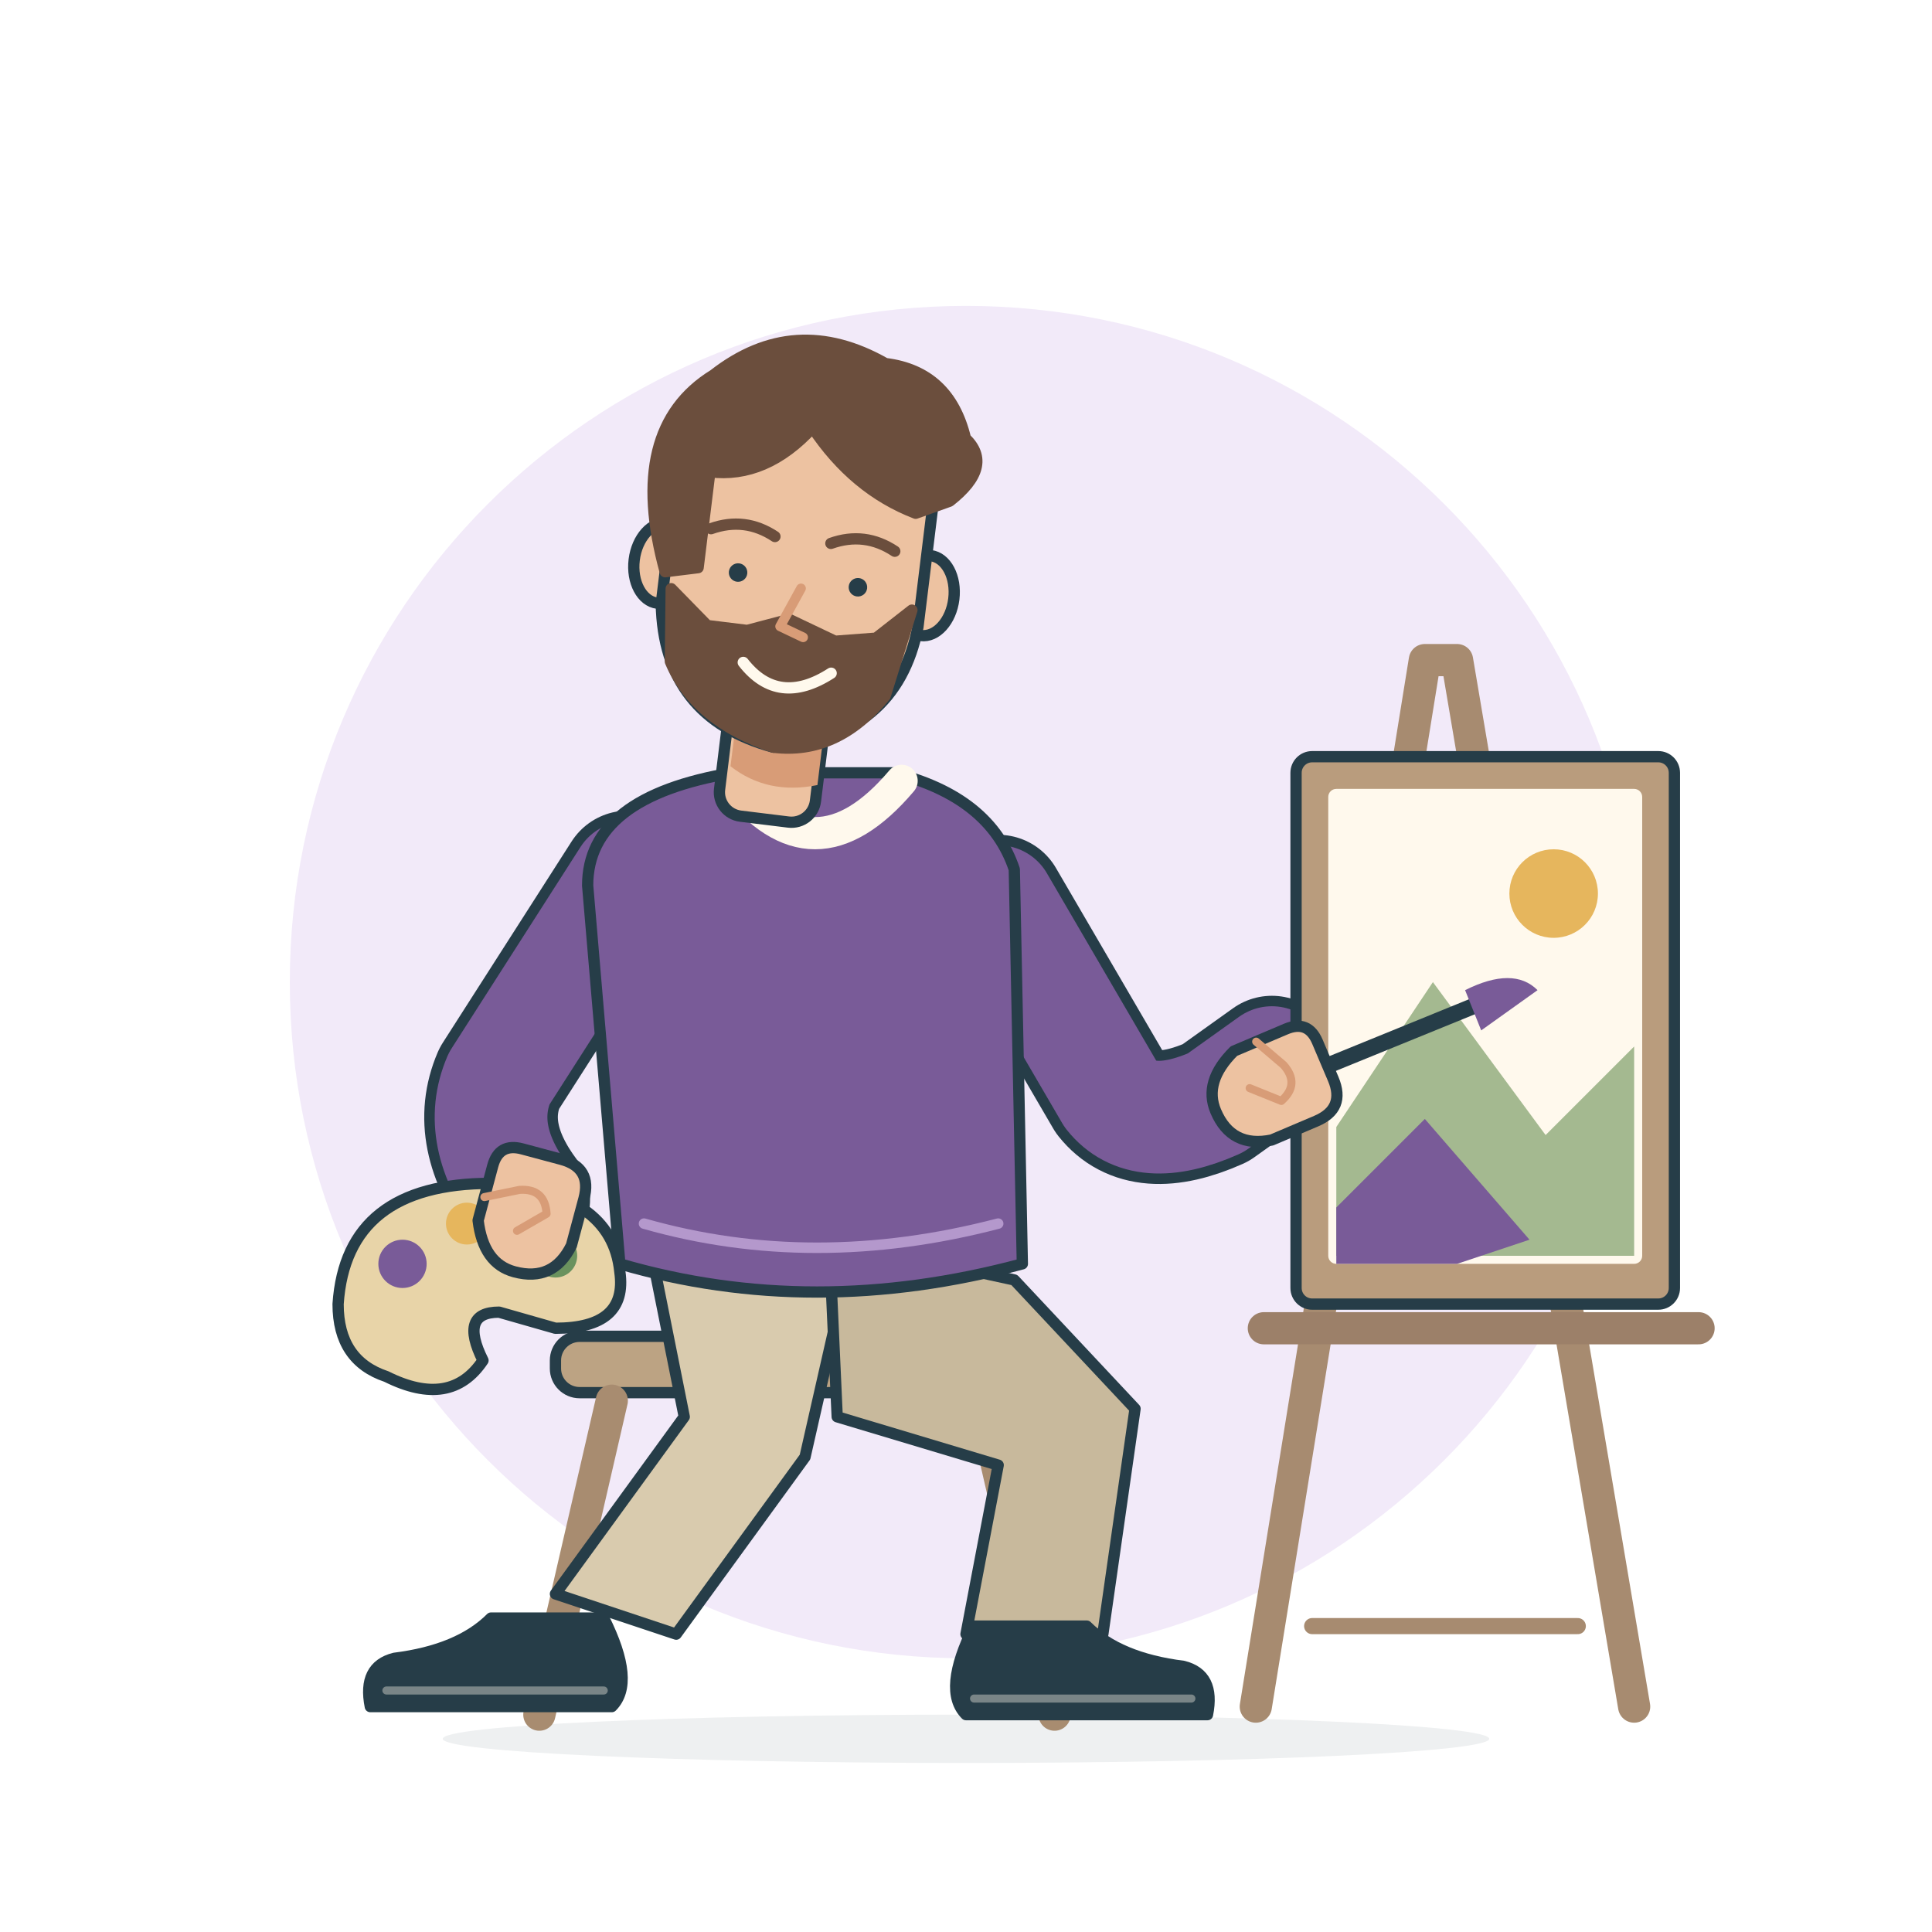
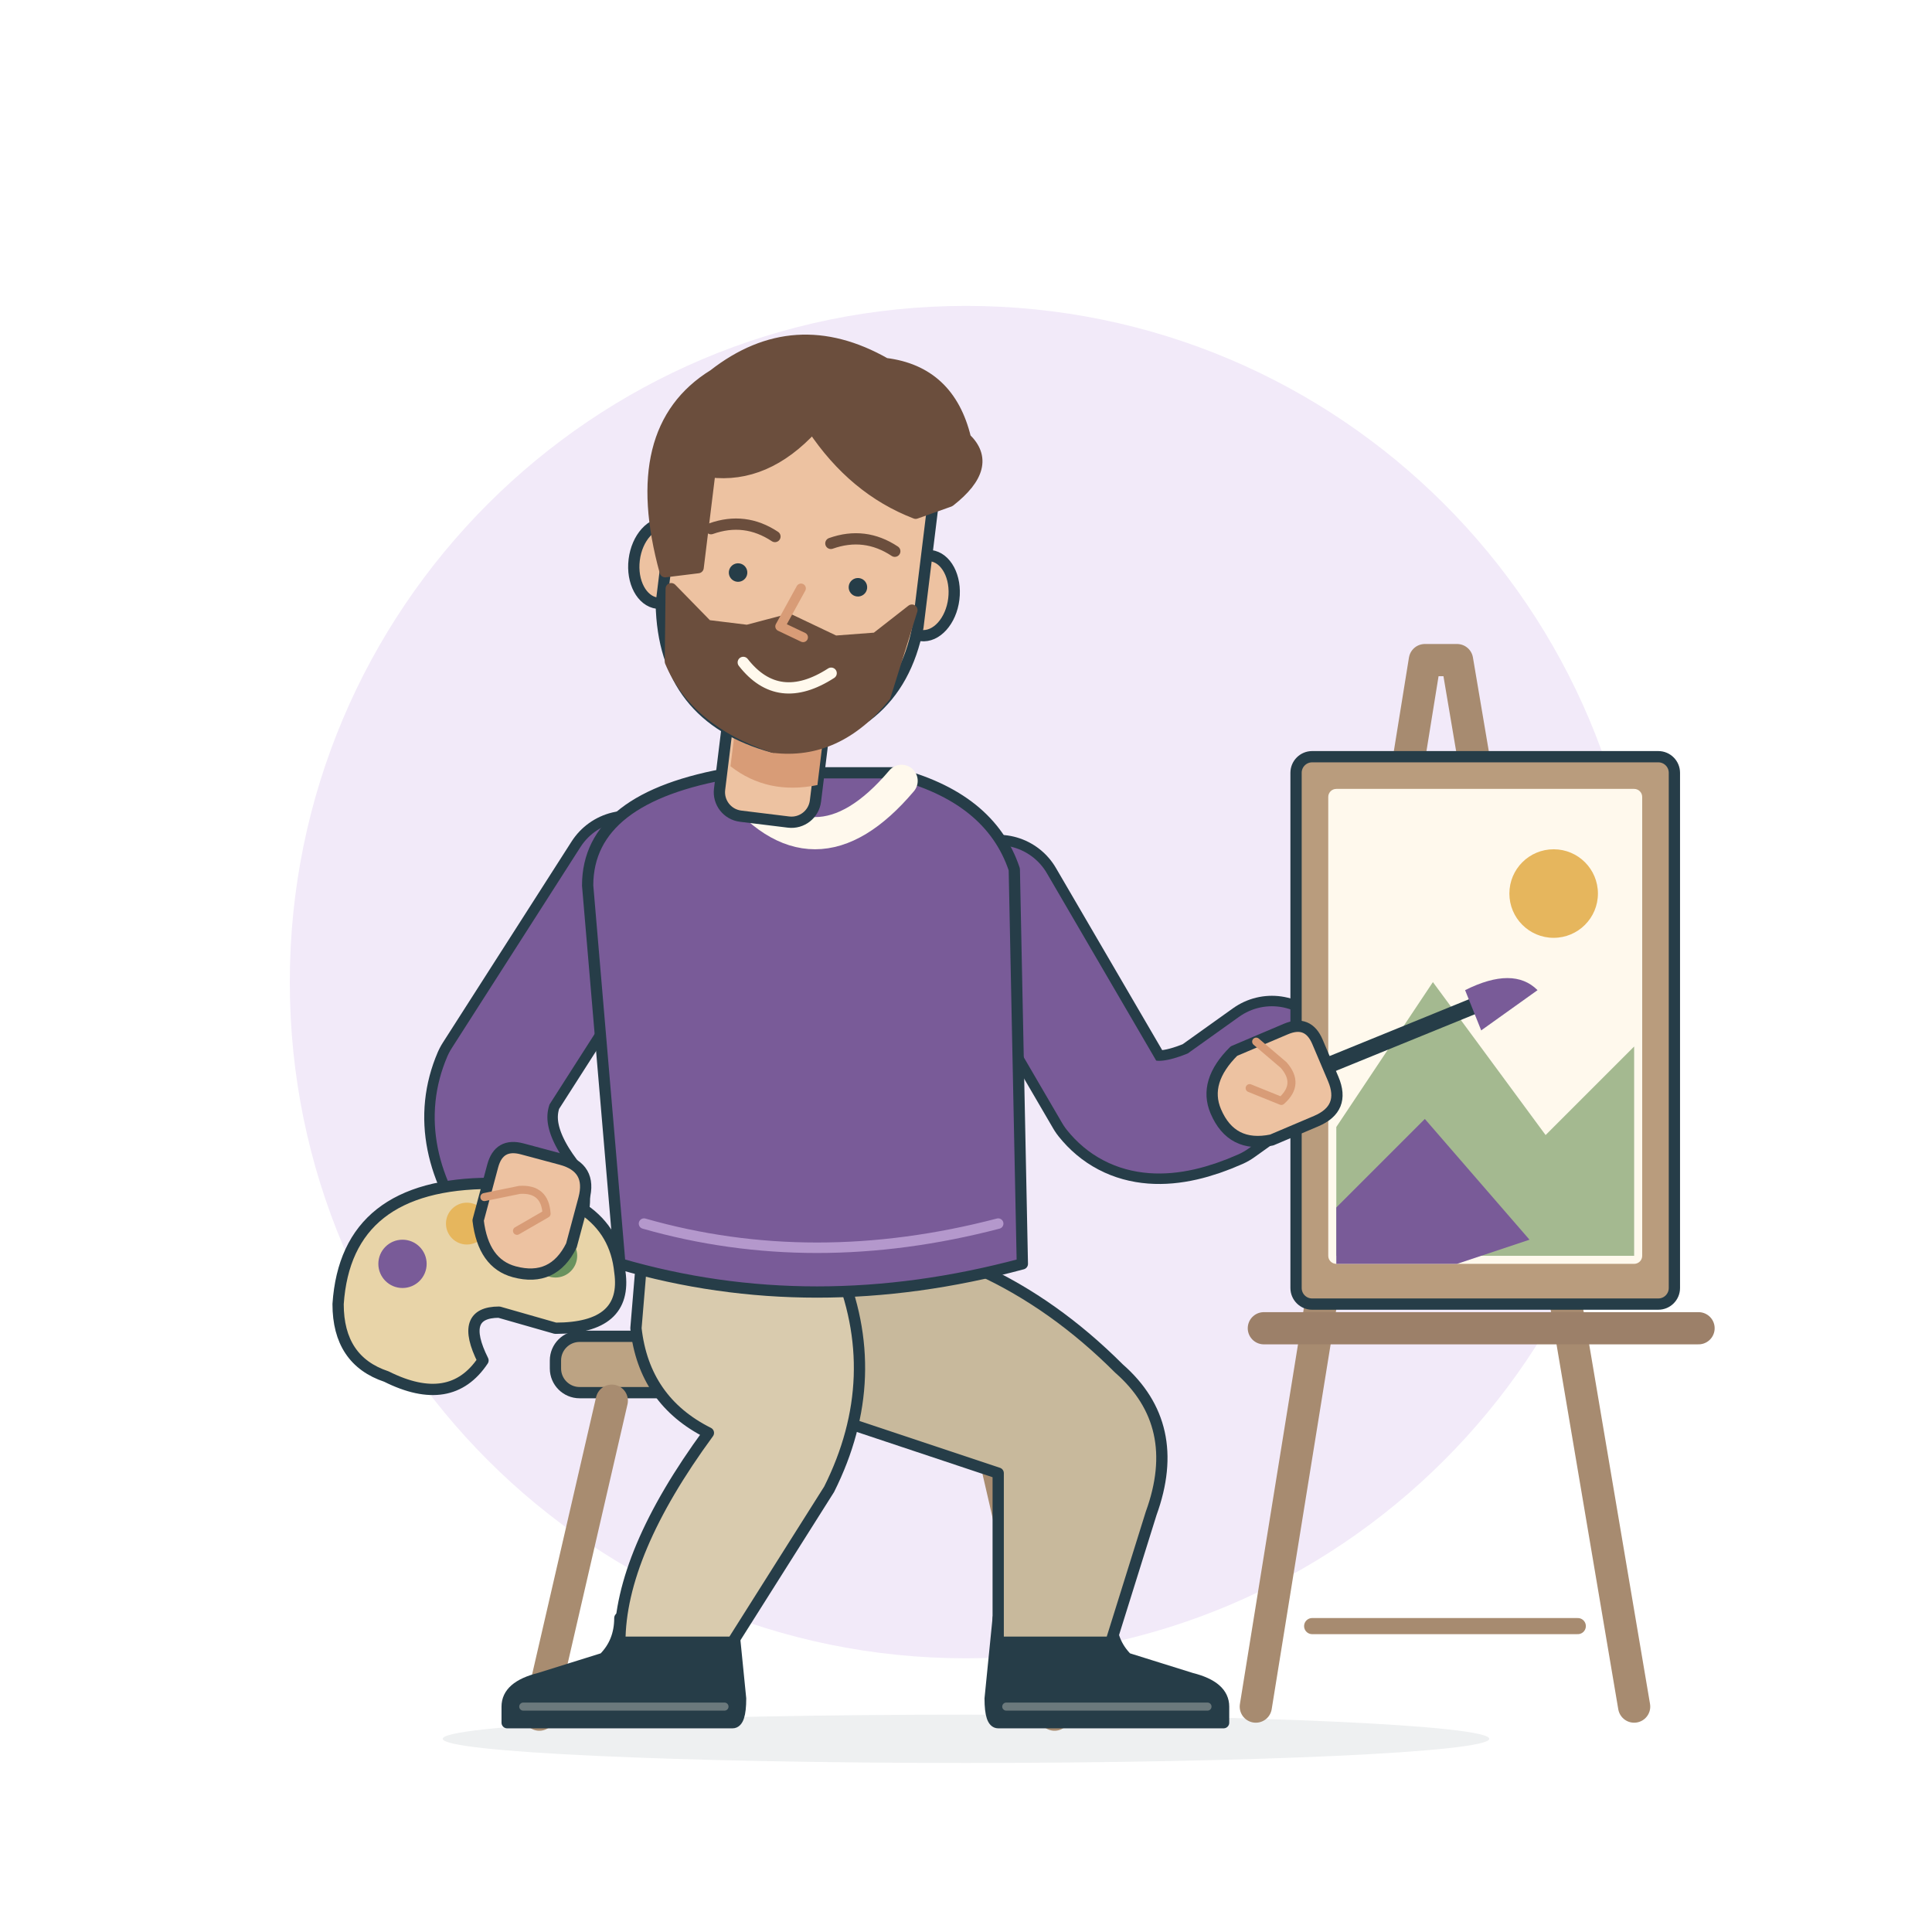
<svg xmlns="http://www.w3.org/2000/svg" viewBox="0 0 240 240" role="img" aria-labelledby="isfp-title" aria-describedby="isfp-desc">
  <circle cx="120" cy="122" r="84" fill="#F2EAF9" />
  <ellipse cx="120" cy="216" rx="65" ry="3" fill="#263D48" opacity=".08" />
  <g fill="none" stroke="#263D48" stroke-width="1.4" stroke-linecap="round" stroke-linejoin="round">
    <rect x="69" y="166" width="60" height="7" rx="3" fill="#BCA383" />
    <path d="M76 174 67 213M122 174 131 213" stroke="#A88C70" stroke-width="4" />
-     <path d="M81 156 105 159 100 181 84 203 69 198 85 176Z" fill="#D9CBAE" />
-     <path d="M103 154 126 159 141 175 137 203H120L124 182 104 176Z" fill="#C8B99C" />
-     <g transform="translate(75 201) rotate(0) scale(-1 1)">
-       <path d="M0 0H14Q18 4 26 5Q30 6 29 11H-1Q-4 8 0 0Z" fill="#263D48" />
-       <path d="M0 9H27" stroke="#FFF9ED" stroke-width="1" opacity=".38" />
+     <g data-part="leg">
+       <g data-part="shoe" transform="translate(131 204) rotate(0) scale(1 1)">
+         <path d="M-7 -3H7Q7 0 9 2L17 4.5Q21 5.5 21 8V10H-7Q-8 10 -8 7Z" fill="#263D48" />
+         <path d="M-6 8H19" stroke="#FFF9ED" stroke-width="1" opacity=".32" />
+       </g>
+       <path d="M102 153Q123 154 139 170Q147 177 143 188L138 204 L124 204L124 183Q112 179 100 175Z" fill="#C8B99C" data-part="trousers" />
    </g>
-     <g transform="translate(121 202) rotate(0) scale(1 1)">
-       <path d="M0 0H14Q18 4 26 5Q30 6 29 11H-1Q-4 8 0 0Z" fill="#263D48" />
-       <path d="M0 9H27" stroke="#FFF9ED" stroke-width="1" opacity=".38" />
+     <g data-part="leg">
+       <g data-part="shoe" transform="translate(84 204) rotate(0) scale(-1 1)">
+         <path d="M-7 -3H7Q7 0 9 2L17 4.5Q21 5.5 21 8V10H-7Q-8 10 -8 7Z" fill="#263D48" />
+         <path d="M-6 8H19" stroke="#FFF9ED" stroke-width="1" opacity=".32" />
+       </g>
+       <path d="M80 153L104 157Q110 171 103 185L91 204 L77 204Q77 193 88 178Q80 174 79 165Z" fill="#D9CBAE" data-part="trousers" />
    </g>
    <path d="M78 109 62 134Q59 141 65 149" stroke-width="16.6" />
    <path d="M78 109 62 134Q59 141 65 149" stroke="#795B98" stroke-width="14" />
    <path d="M124 112 138 136Q142 141 151 137L158 132" stroke-width="16.6" />
    <path d="M124 112 138 136Q142 141 151 137L158 132" stroke="#795B98" stroke-width="14" />
    <g transform="translate(101 0) rotate(0 0 126)">
      <path d="M-10 96Q-28 99-28 110L-24 157Q0 164 26 157L25 108Q22 99 10 96Z" fill="#795B98" />
      <path d="M-10 97Q0 110 11 97" stroke="#FFF9ED" stroke-width="4" />
      <path d="M-21 152Q0 158 23 152" stroke="#B498CC" stroke-width="1.3" />
    </g>
    <g transform="translate(99 69) rotate(7)">
      <rect x="-6" y="17" width="12" height="16" rx="3" fill="#EDC2A1" />
      <path d="M-5 21Q0 26 6 22V28Q0 30-5 27Z" fill="#D89C77" stroke="none" />
      <ellipse cx="-16.5" cy="3" rx="3.5" ry="5" fill="#EDC2A1" />
      <ellipse cx="16.5" cy="3" rx="3.5" ry="5" fill="#EDC2A1" />
      <path d="M-16-12Q-16-24 0-24Q16-24 16-12V7Q15 21 0 24Q-14 22-16 8Z" fill="#EDC2A1" />
      <path d="M-16 4Q-23-13-13-21Q-4-30 8-25Q16-25 19-17Q23-14 18-9L14-7Q6-9 0-16Q-5-9-12-9L-12 3Z" fill="#6B4E3D" stroke="#6B4E3D" />
      <path d="M-15 6-10 10-5 10 0 8 6 10 11 9 15 5 13 16Q8 24 0 24Q-10 22-14 15Z" fill="#6B4E3D" stroke="#6B4E3D" />
      <path d="M-11-2Q-7-4-3-2M4-2Q8-4 12-2" stroke="#6B4E3D" />
      <circle cx="-7" cy="3" r="1.15" fill="#263D48" stroke="none" />
      <circle cx="8" cy="3" r="1.15" fill="#263D48" stroke="none" />
      <path d="M1 4-1 9 2 10" stroke="#D89C77" stroke-width="1.2" />
      <path d="M-5 14Q0 19 6 14" stroke="#FFF9ED" />
    </g>
    <g>
      <path d="M156 212 177 82 181 82 203 212" stroke="#A78B70" stroke-width="4" />
      <path d="M163 202H196" stroke="#A78B70" stroke-width="2" />
      <rect x="161" y="94" width="47" height="68" rx="2" fill="#B99C7D" />
      <rect x="165" y="98" width="39" height="59" rx="1" fill="#FFF9ED" stroke="none" />
      <circle cx="193" cy="111" r="5.5" fill="#E6B65D" stroke="none" />
      <path d="M166 140 178 122 192 141 203 130V156H166Z" fill="#A4B990" stroke="none" />
      <path d="M166 150 177 139 190 154 181 157H166Z" fill="#795B98" stroke="none" />
      <path d="M157 165H211" stroke="#9C8069" stroke-width="4" />
    </g>
    <g>
      <path d="M42 162Q43 147 61 147Q76 148 77 158Q78 165 69 165L62 163Q57 163 60 169Q56 175 48 171Q42 169 42 162Z" fill="#E8D4A8" />
      <circle cx="50" cy="157" r="3" fill="#795B98" stroke="none" />
      <circle cx="58" cy="152" r="2.6" fill="#E6B65D" stroke="none" />
      <circle cx="69" cy="156" r="2.7" fill="#6A925E" stroke="none" />
    </g>
    <g transform="translate(65 150) rotate(15)">
      <path d="M-5 3V-4Q-5-7-2-7H3Q7-7 7-3V3Q6 8 1 8Q-3 8-5 3Z" fill="#EDC2A1" />
      <path d="M-5 0-1-2Q2-3 3 0L0 3" stroke="#D89C77" stroke-width="1" />
    </g>
    <path d="M156 136 183 125" stroke-width="2" />
    <path d="M182 123Q188 120 191 123L184 128Z" fill="#795B98" stroke="none" />
    <g transform="translate(158 134) rotate(67)">
      <path d="M-5 3V-4Q-5-7-2-7H3Q7-7 7-3V3Q6 8 1 8Q-3 8-5 3Z" fill="#EDC2A1" />
      <path d="M-5 0-1-2Q2-3 3 0L0 3" stroke="#D89C77" stroke-width="1" />
    </g>
  </g>
</svg>
